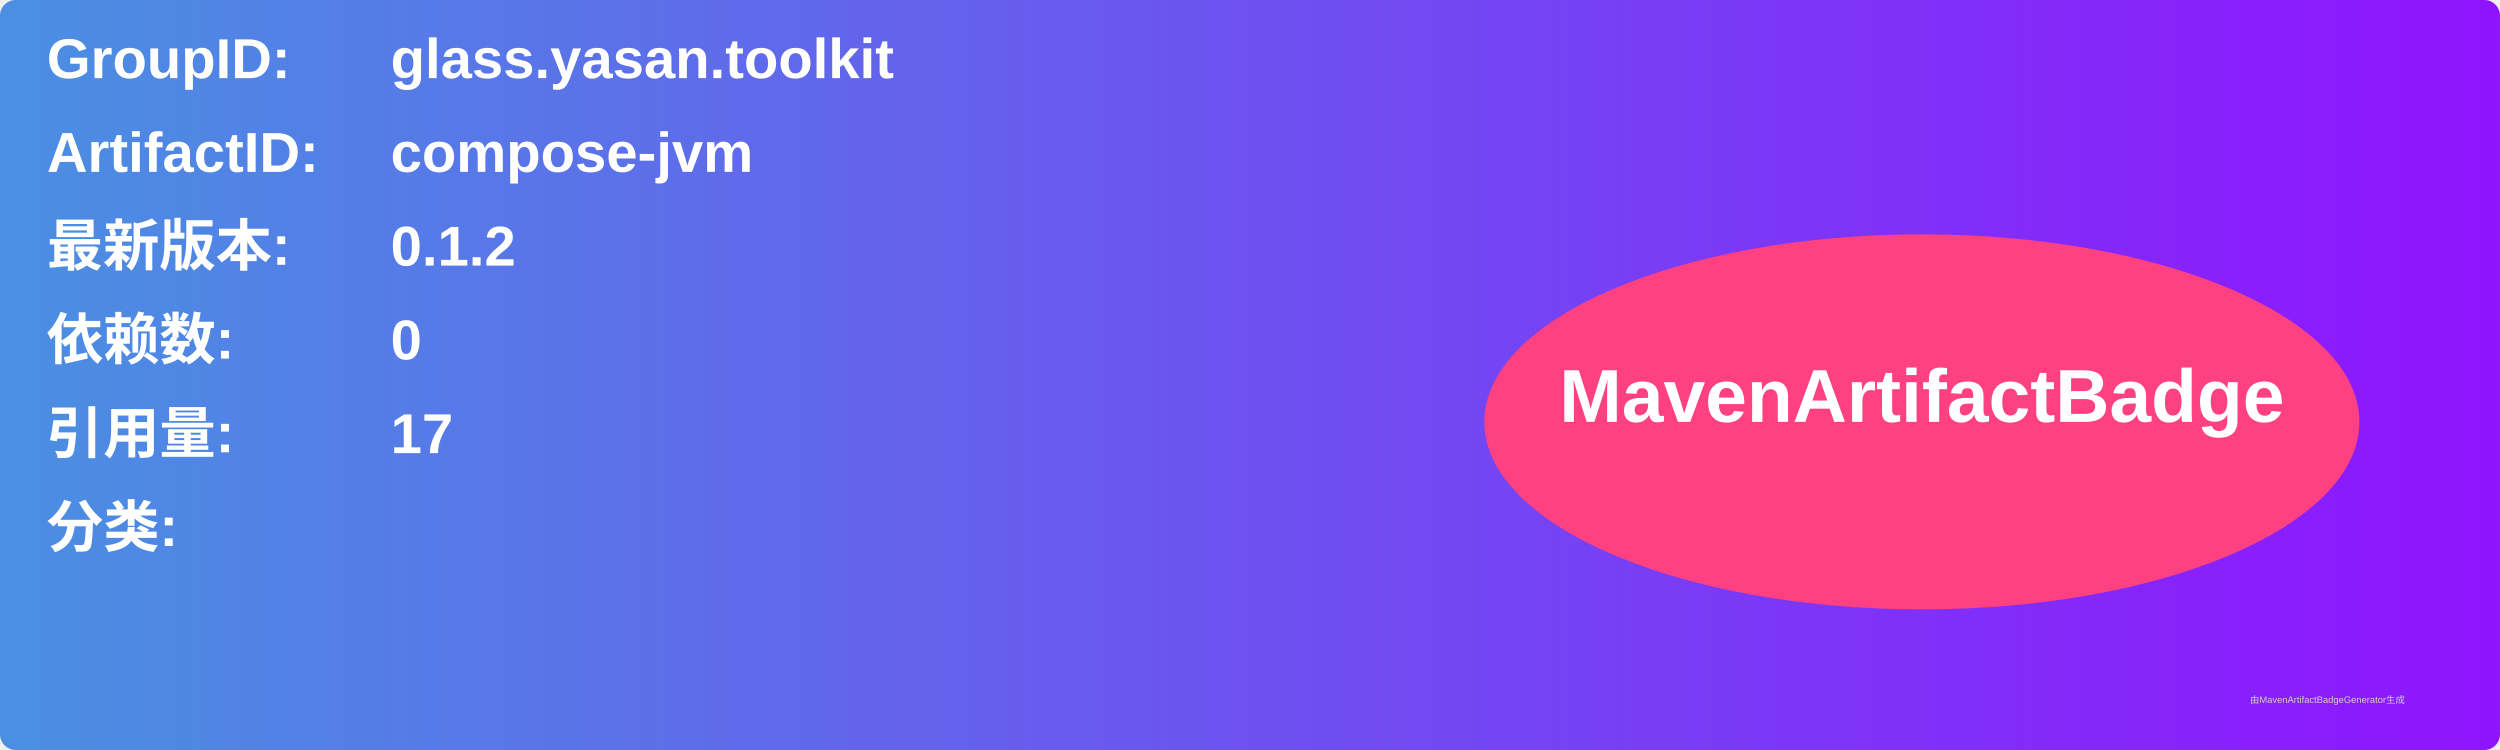
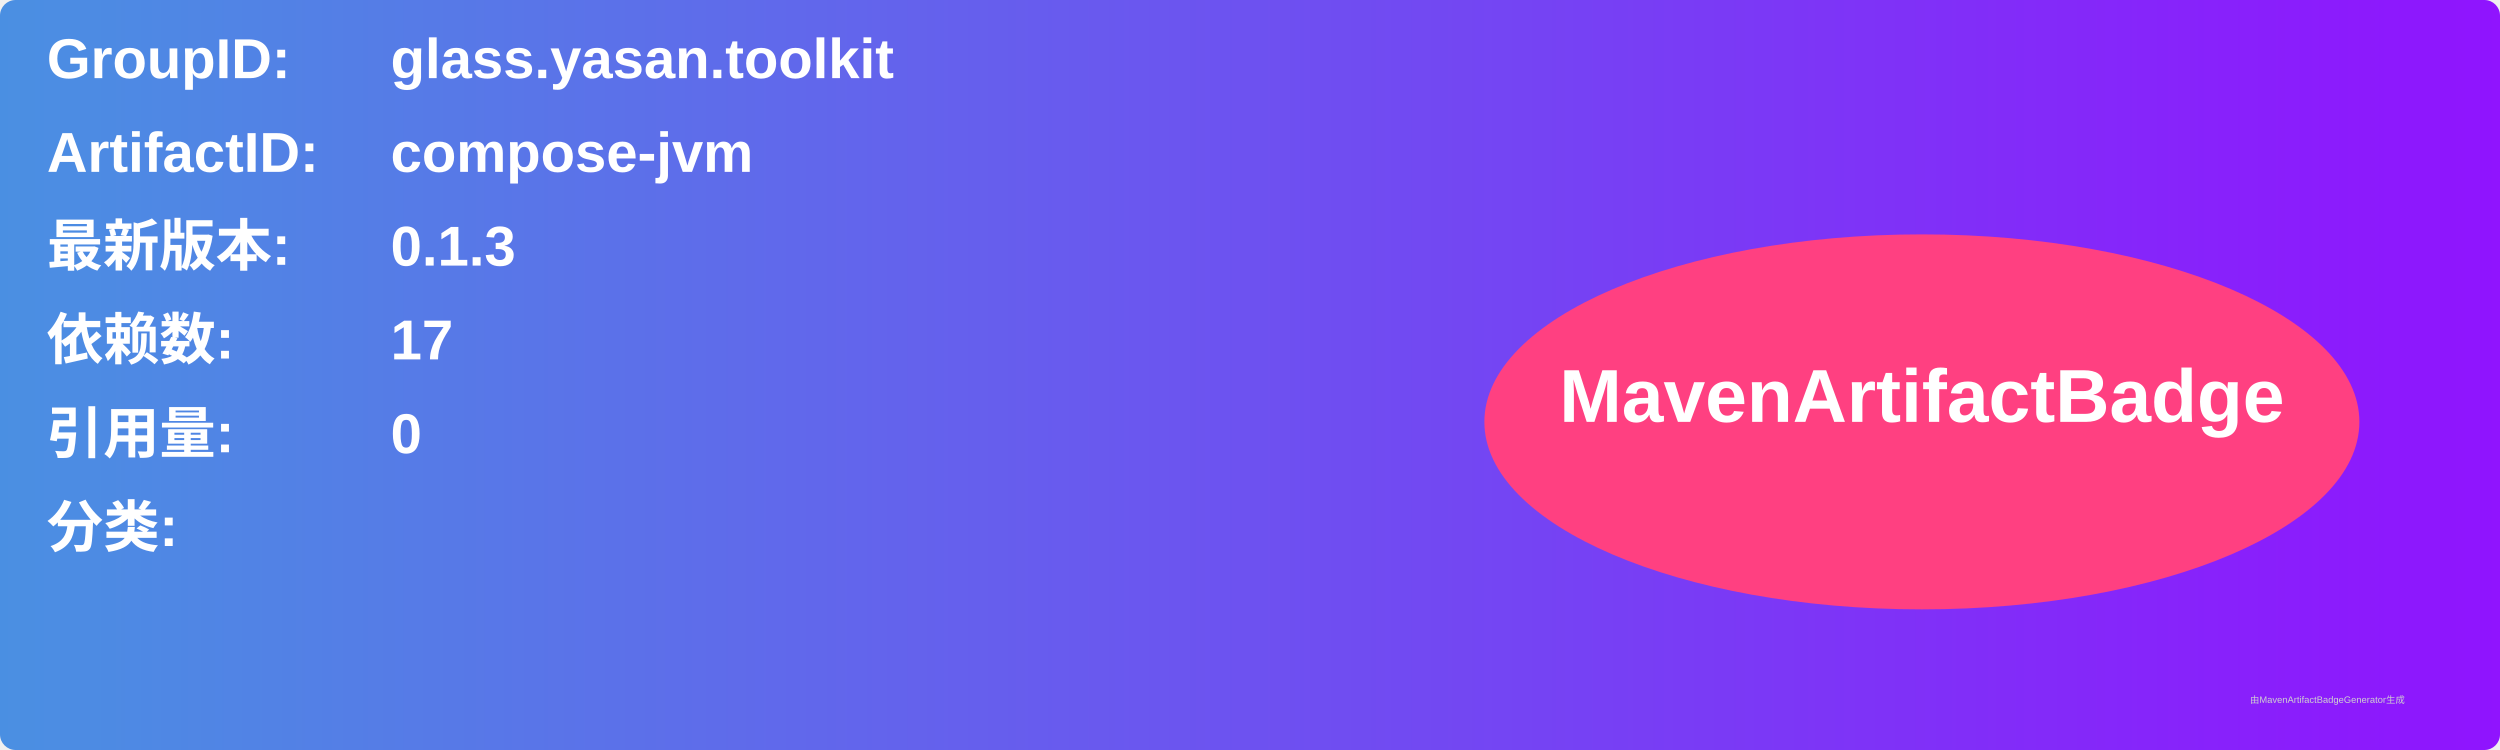
<svg xmlns="http://www.w3.org/2000/svg" width="800" height="240" viewBox="0 0 800 240">
  <linearGradient id="grad" x1="0%" y1="0%" x2="100%" y2="0%">
    <stop offset="0%" stop-color="#4a90e2" />
    <stop offset="100%" stop-color="#9013fe" />
  </linearGradient>
  <rect width="100%" height="100%" rx="5" ry="5" fill="url(#grad)" />
  <g transform="translate(15, 15)">
    <text x="0" y="10" font-family="Arial" font-size="18" fill="white" font-weight="bold" width="260">GroupID:</text>
    <text x="110" y="10" font-family="Arial" font-size="18" fill="white" font-weight="bold" width="460">glass.yasan.toolkit</text>
    <text x="0" y="40" font-family="Arial" font-size="18" fill="white" font-weight="bold" width="260">ArtifactID:</text>
    <text x="110" y="40" font-family="Arial" font-size="18" fill="white" font-weight="bold" width="460">compose-jvm</text>
    <text x="0" y="70" font-family="Arial" font-size="18" fill="white" font-weight="bold">最新版本:</text>
    <text x="110" y="70" font-family="Arial" font-size="18" fill="white" font-weight="bold">
-       <tspan font-weight="bold">0.1.2</tspan>
+       <tspan font-weight="bold">0.1.3</tspan>
    </text>
    <text x="0" y="100" font-family="Arial" font-size="18" fill="white" font-weight="bold">依赖数: </text>
    <text x="110" y="100" font-family="Arial" font-size="18" fill="white">
-       <tspan font-weight="bold">0</tspan>
+       <tspan font-weight="bold">17</tspan>
    </text>
    <text x="0" y="130" font-family="Arial" font-size="18" fill="white" font-weight="bold">引用量: </text>
    <text x="110" y="130" font-family="Arial" font-size="18" fill="white">
-       <tspan font-weight="bold">17</tspan>
+       <tspan font-weight="bold">0</tspan>
    </text>
    <text x="0" y="160" font-family="Arial" font-size="18" fill="white" font-weight="bold">分类:</text>
    <text x="10" y="190" font-family="Arial" font-size="10" fill="white">
      <tspan font-weight="bold" />
    </text>
    <ellipse cx="600" cy="120" rx="140" ry="60" fill="#ff4081" />
    <text x="600" y="120" text-anchor="middle" font-family="Arial" font-size="24" fill="white" font-weight="bold">MavenArtifactBadge</text>
  </g>
  <text x="720" y="225" font-family="Arial" font-size="3" fill="#d0d0d0">由MavenArtifactBadgeGenerator生成</text>
</svg>
